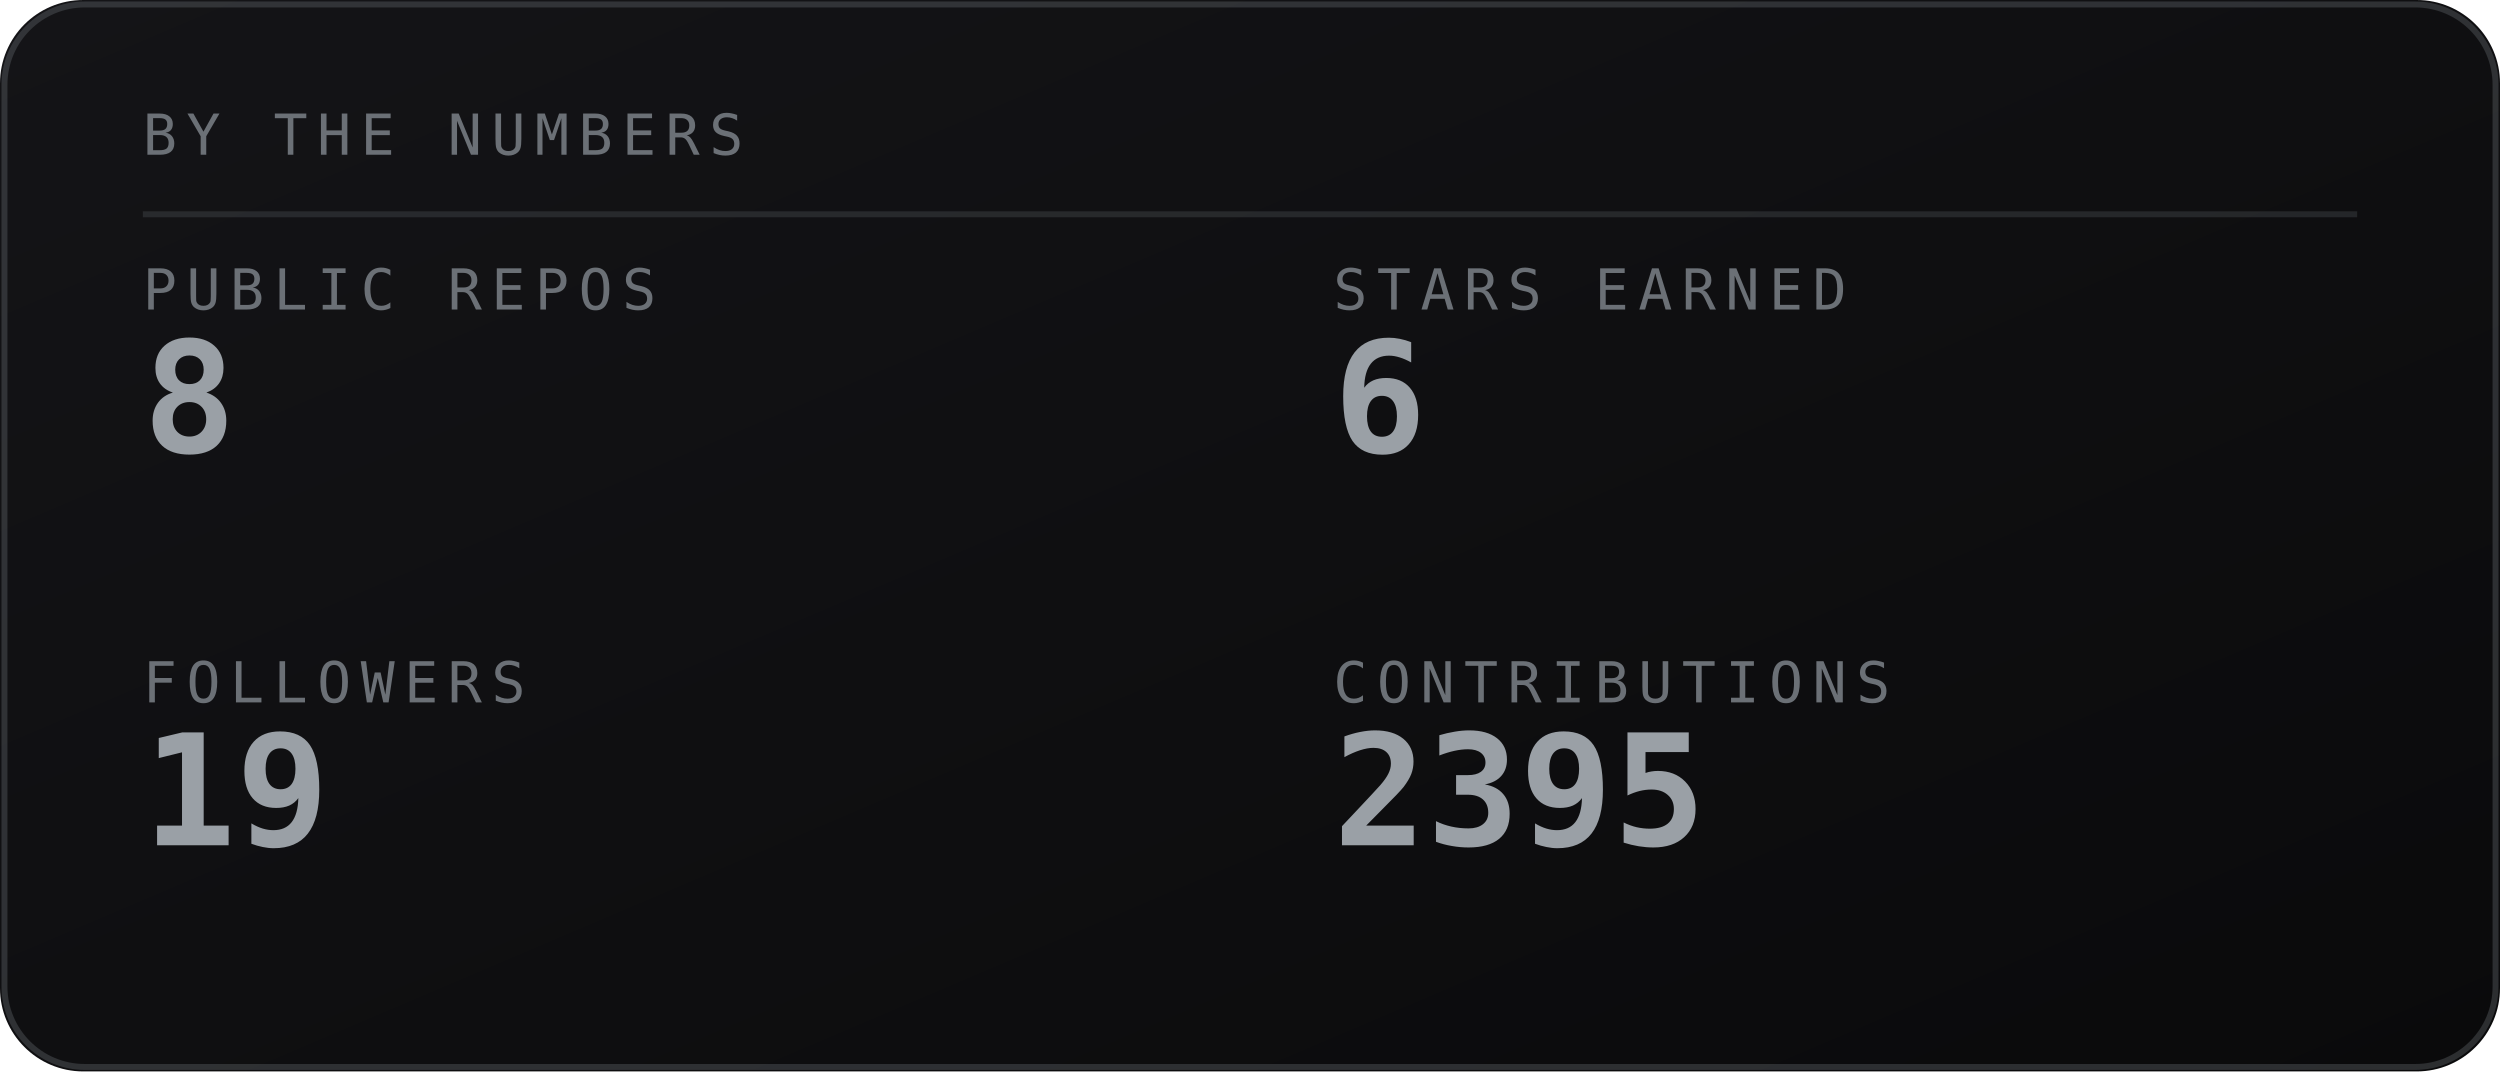
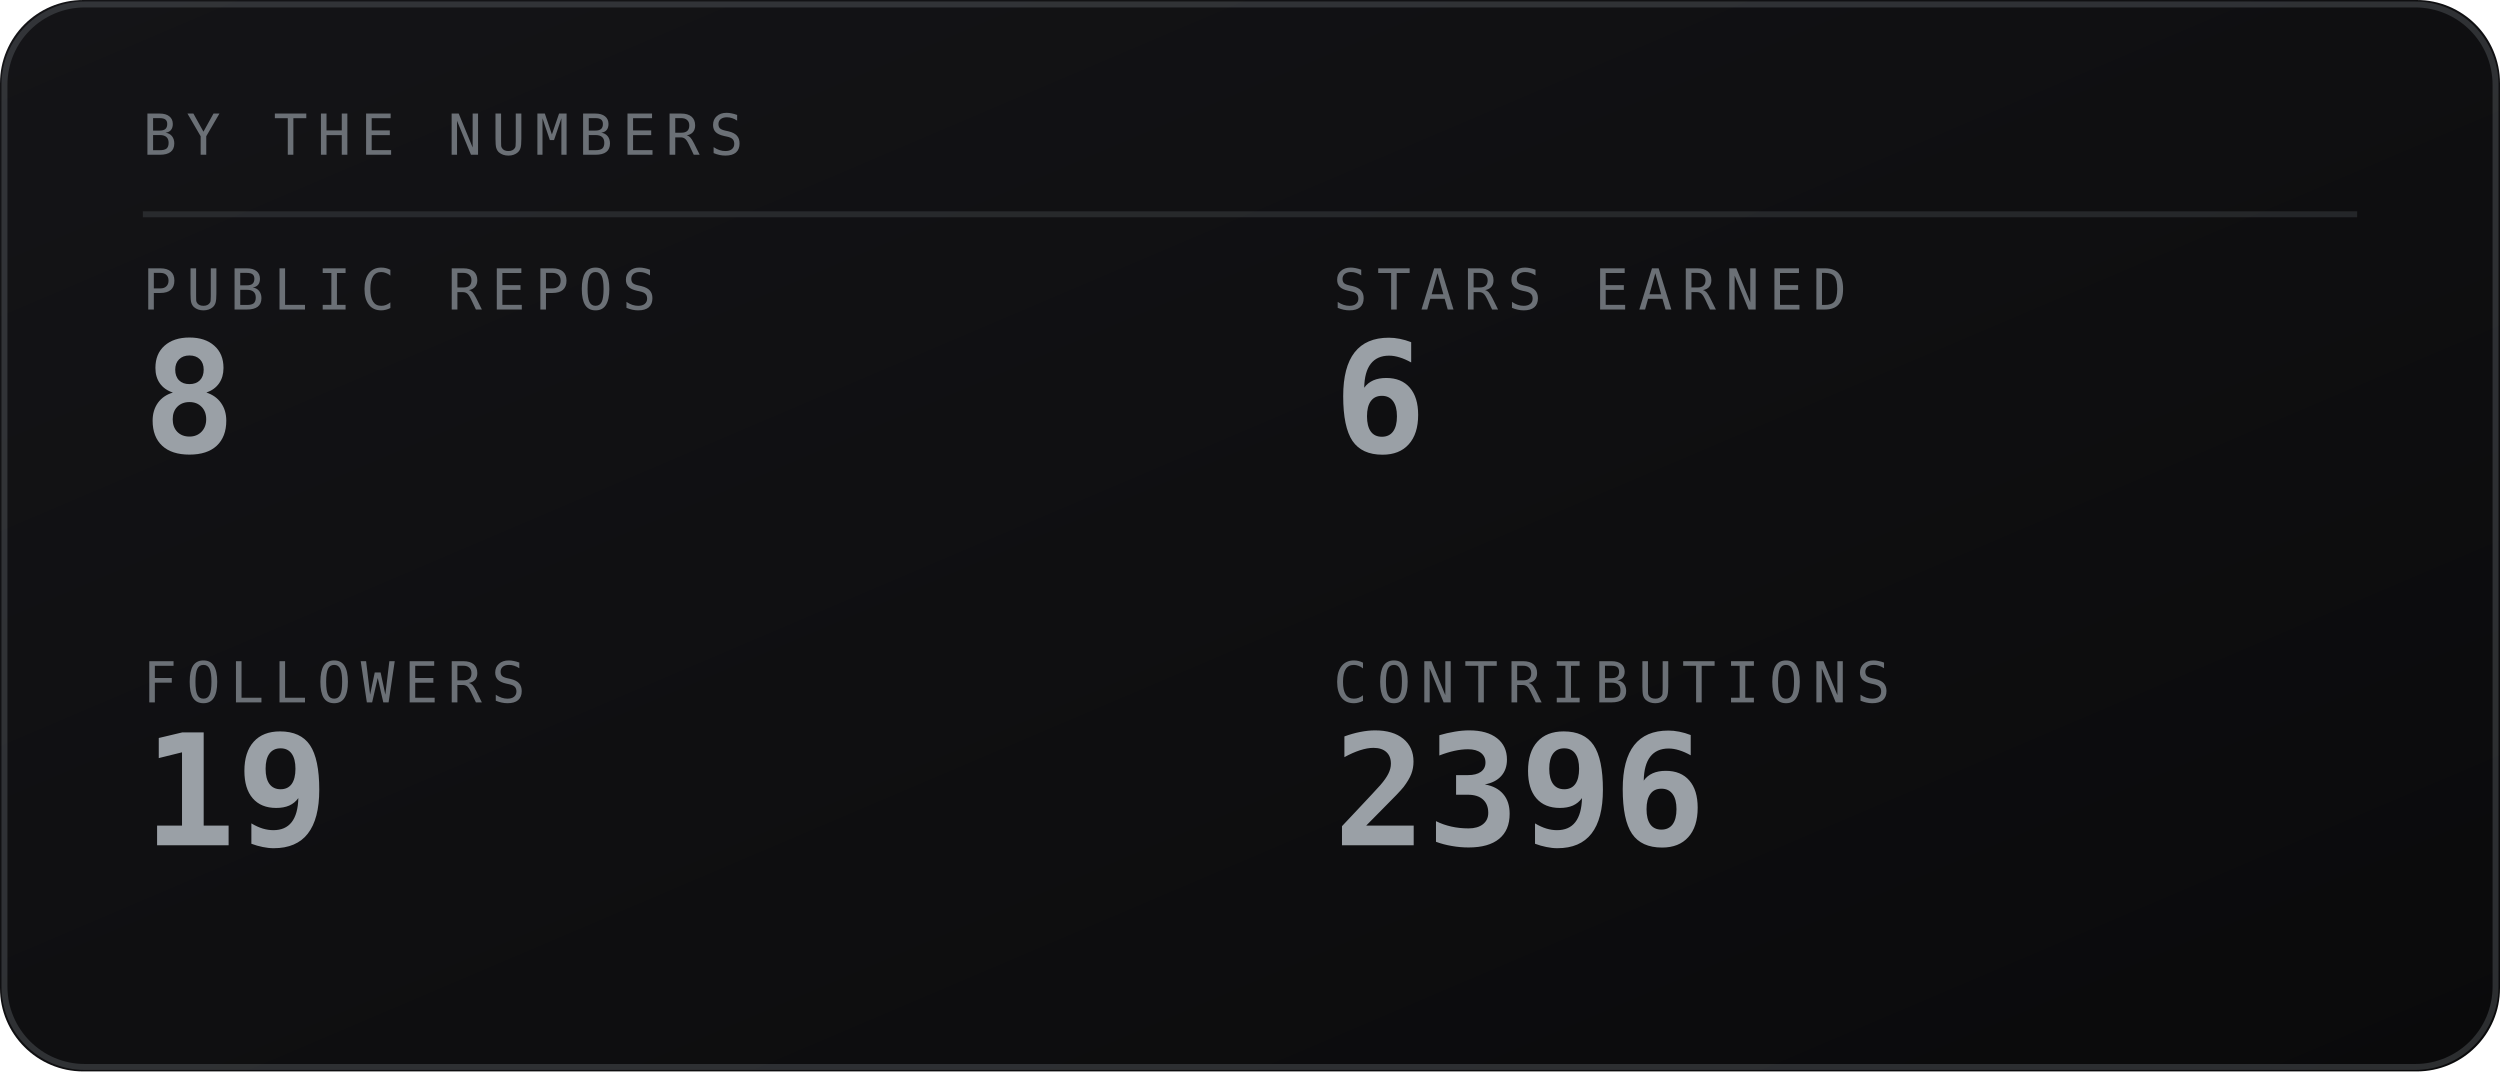
<svg xmlns="http://www.w3.org/2000/svg" viewBox="0 0 420 180" width="420" height="180" role="img" aria-labelledby="stst stsd">
  <defs>
    <linearGradient id="stsbg" x1="0" y1="0" x2="1" y2="1">
      <stop offset="0" stop-color="#141417" />
      <stop offset="1" stop-color="#0a0a0b" />
    </linearGradient>
  </defs>
  <style>
    .mono{font-family:ui-monospace,SFMono-Regular,Menlo,Consolas,"DejaVu Sans Mono",monospace}
    .lbl{font-size:9.5px;letter-spacing:1.6px;fill:#6b7076}
    .big{font-size:31px;font-weight:700;fill:#9aa0a6}
    .med{font-size:15px;font-weight:700;fill:#9aa0a6}
    .sm{font-size:11px;fill:#9aa0a6}
    .dim{font-size:11px;fill:#6b7076}
    
</style>
  <rect width="420" height="180" rx="14" fill="url(#stsbg)" />
  <rect x="0.75" y="0.75" width="418.5" height="178.5" rx="13.5" fill="none" stroke="#6b7076" stroke-opacity="0.35" />
  <text class="mono lbl" x="24" y="26">BY THE NUMBERS</text>
  <line x1="24" y1="36" x2="396" y2="36" stroke="#6b7076" stroke-opacity="0.25" />
  <text class="mono lbl" x="24" y="52">PUBLIC REPOS</text>
  <text class="mono" x="24" y="76" font-size="26" font-weight="700" fill="#9aa0a6">8</text>
  <text class="mono lbl" x="224" y="52">STARS EARNED</text>
  <text class="mono" x="224" y="76" font-size="26" font-weight="700" fill="#9aa0a6">6</text>
  <text class="mono lbl" x="24" y="118">FOLLOWERS</text>
  <text class="mono" x="24" y="142" font-size="26" font-weight="700" fill="#9aa0a6">19</text>
  <text class="mono lbl" x="224" y="118">CONTRIBUTIONS</text>
-   <text class="mono" x="224" y="142" font-size="26" font-weight="700" fill="#9aa0a6">2395</text>
+   <text class="mono" x="224" y="142" font-size="26" font-weight="700" fill="#9aa0a6">2396</text>
</svg>
